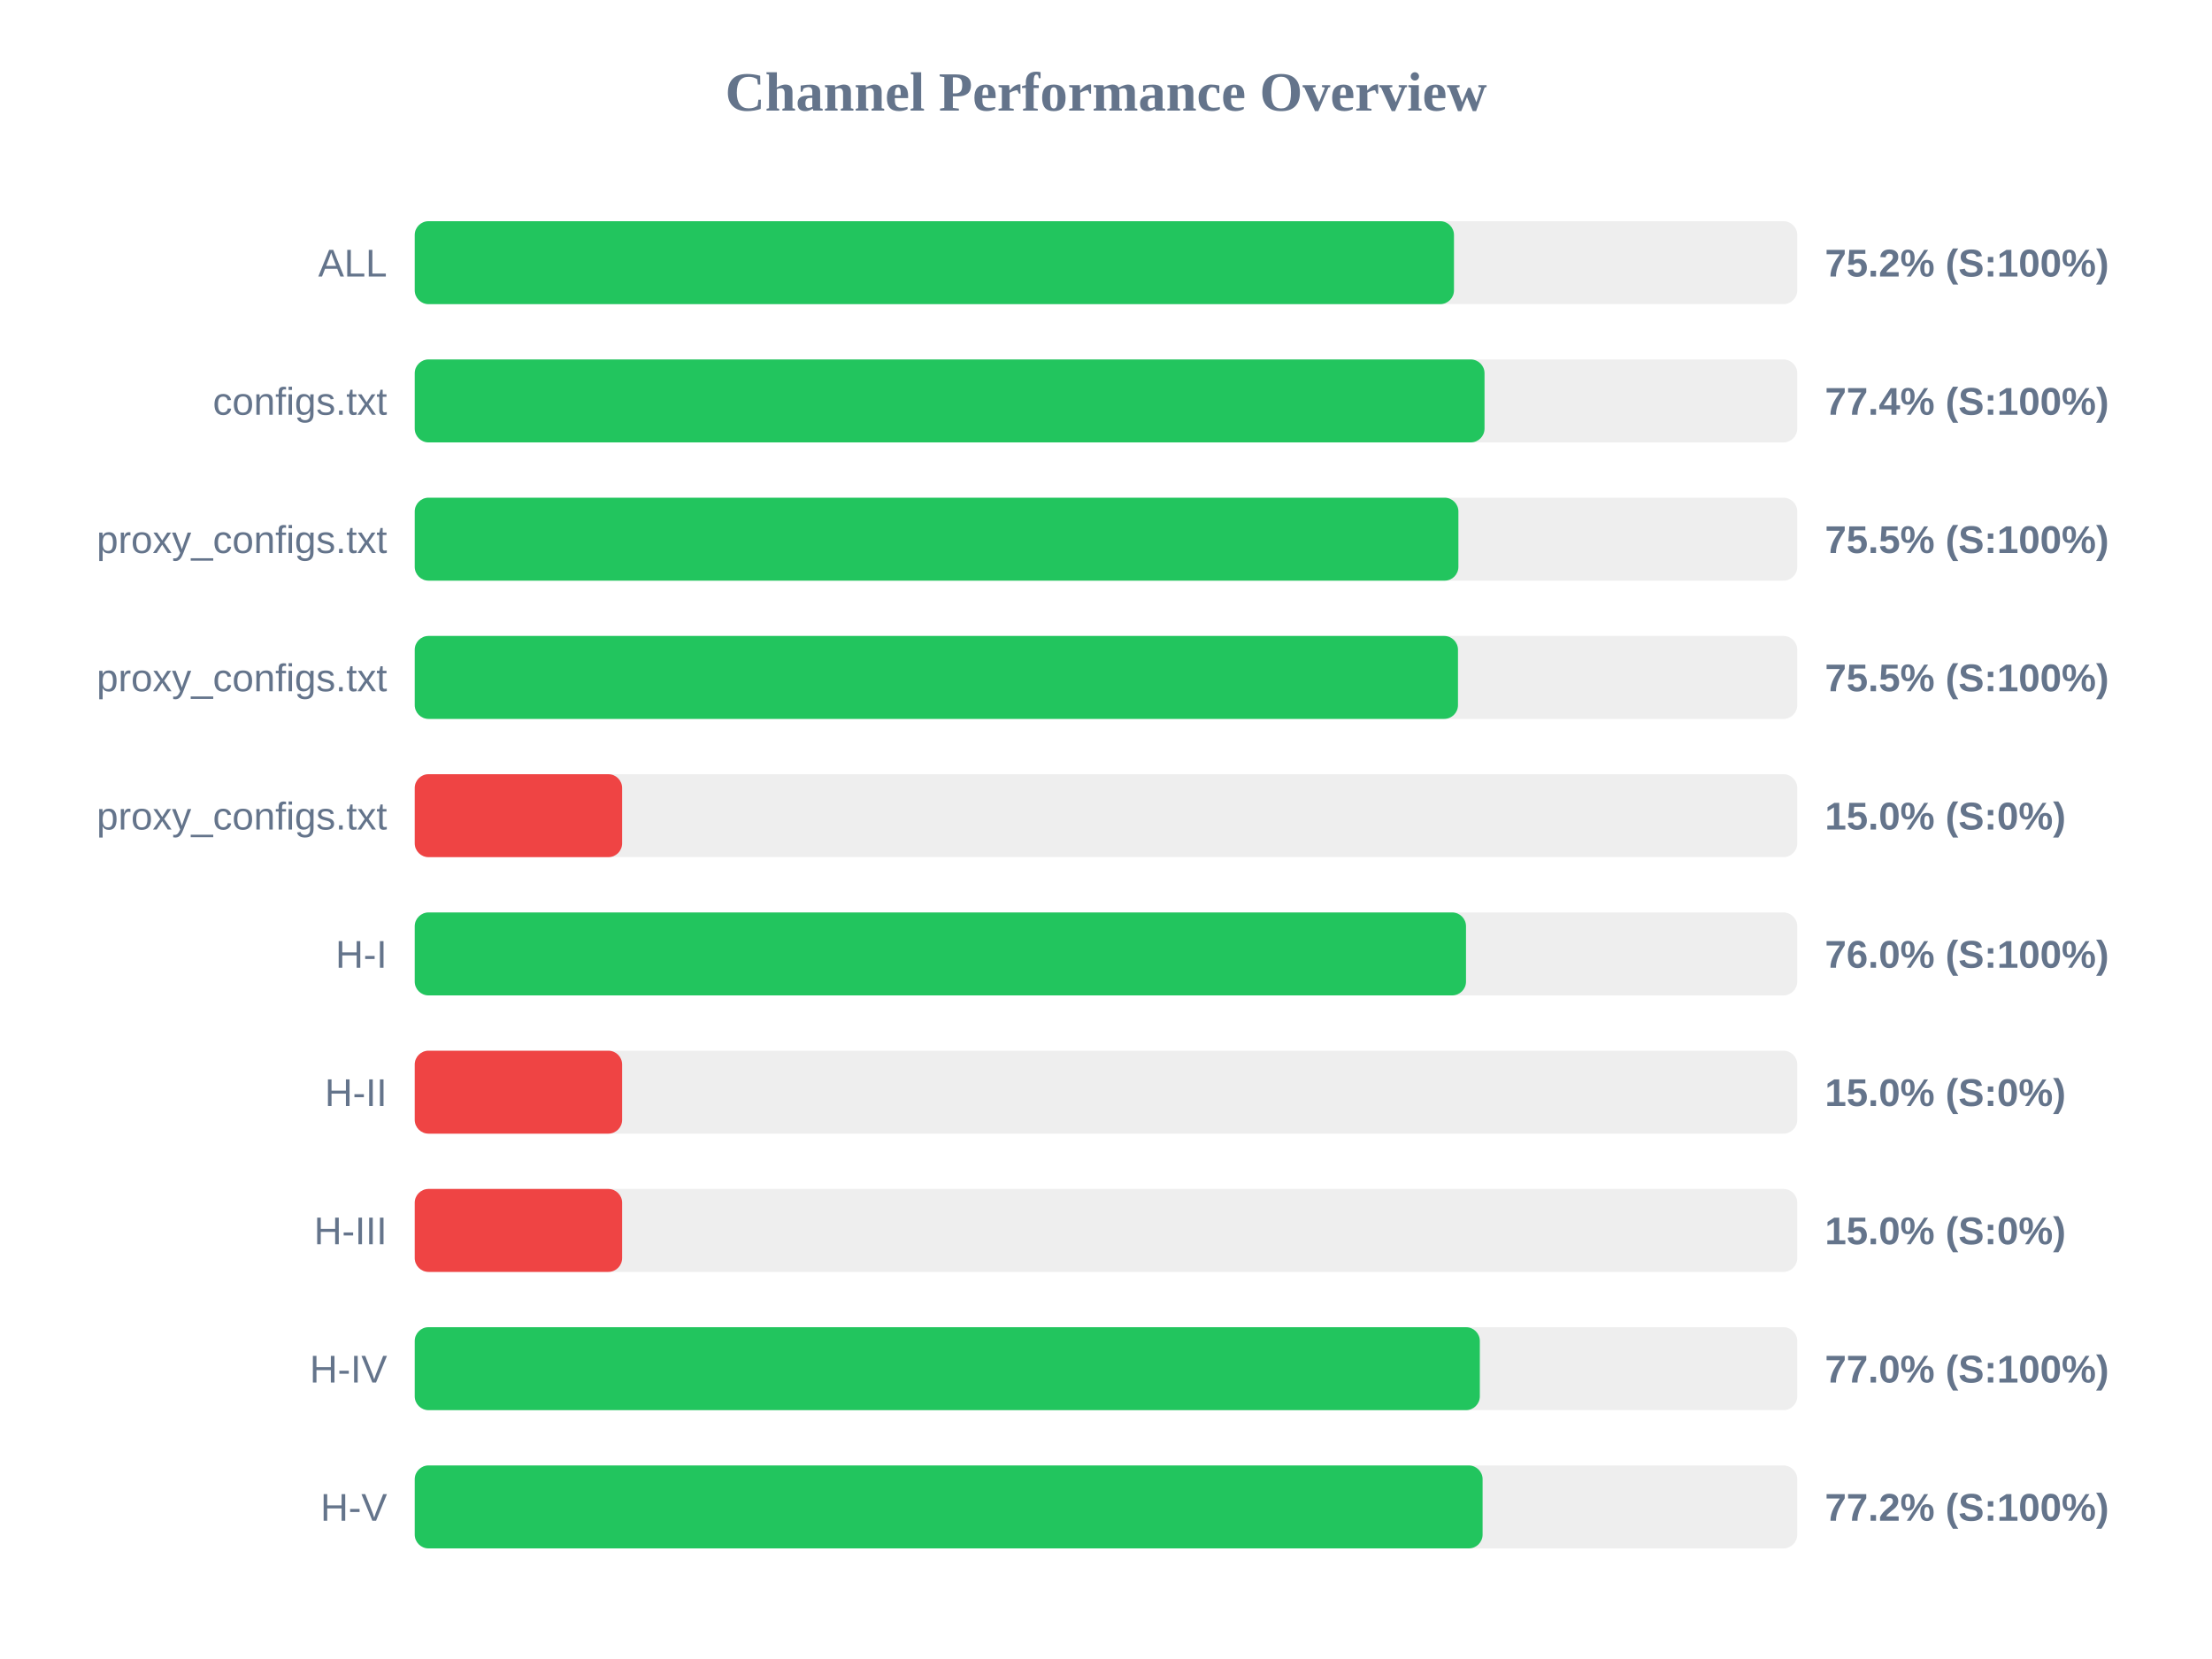
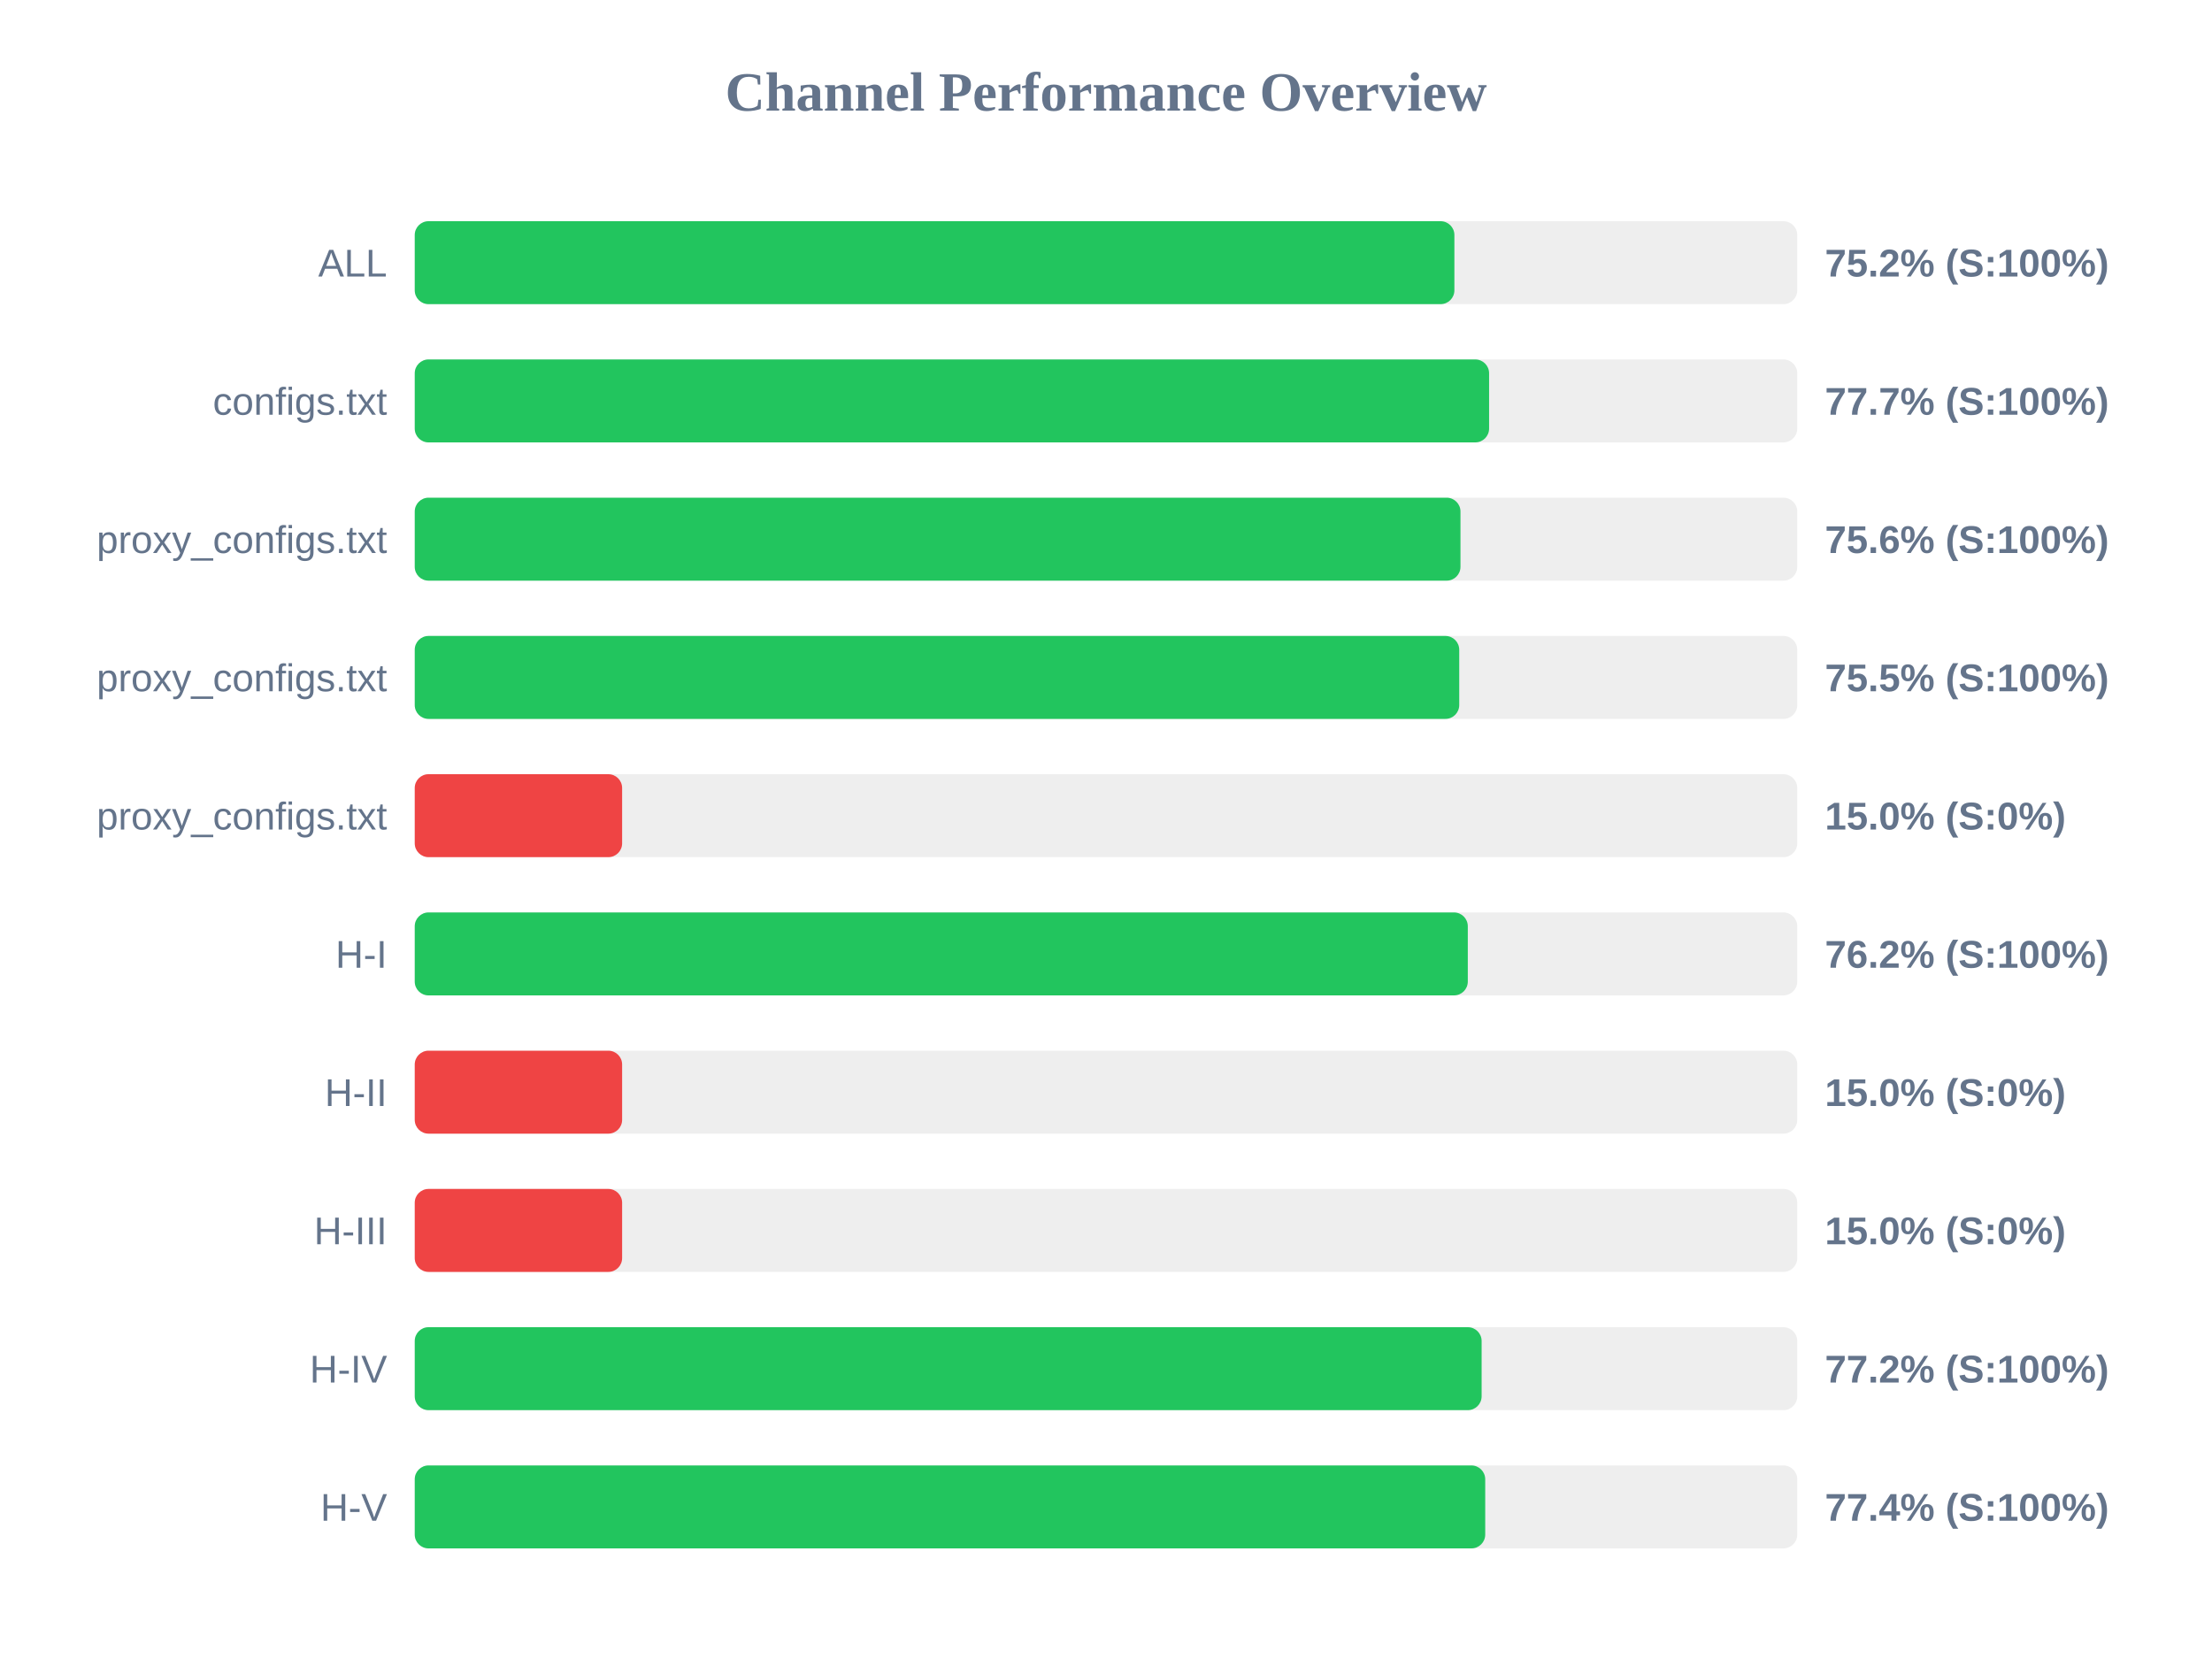
<svg xmlns="http://www.w3.org/2000/svg" width="800" height="600" version="1.1">
  <style>
        .row { font: 14px Arial; fill: #64748b; }
        .score { font: bold 14px Arial; fill: #64748b; }
    </style>
  <text x="400" y="40" text-anchor="middle" font-size="20px" font-weight="bold" fill="#64748b">Channel Performance Overview</text>
  <rect x="150" y="80" width="500" height="30" fill="#eee" rx="5" />
-   <rect x="150" y="80" width="375.85" height="30" fill="#22c55e" rx="5" />
+   <rect x="150" y="80" width="376.0" height="30" fill="#22c55e" rx="5" />
  <text x="140" y="100" text-anchor="end" class="row">ALL</text>
  <text x="660" y="100" text-anchor="start" class="score">75.2% (S:100%)</text>
  <rect x="150" y="130" width="500" height="30" fill="#eee" rx="5" />
-   <rect x="150" y="130" width="386.9" height="30" fill="#22c55e" rx="5" />
+   <rect x="150" y="130" width="388.55" height="30" fill="#22c55e" rx="5" />
  <text x="140" y="150" text-anchor="end" class="row">configs.txt</text>
-   <text x="660" y="150" text-anchor="start" class="score">77.4% (S:100%)</text>
+   <text x="660" y="150" text-anchor="start" class="score">77.7% (S:100%)</text>
  <rect x="150" y="180" width="500" height="30" fill="#eee" rx="5" />
-   <rect x="150" y="180" width="377.45" height="30" fill="#22c55e" rx="5" />
+   <rect x="150" y="180" width="378.2" height="30" fill="#22c55e" rx="5" />
  <text x="140" y="200" text-anchor="end" class="row">proxy_configs.txt</text>
-   <text x="660" y="200" text-anchor="start" class="score">75.5% (S:100%)</text>
+   <text x="660" y="200" text-anchor="start" class="score">75.6% (S:100%)</text>
  <rect x="150" y="230" width="500" height="30" fill="#eee" rx="5" />
-   <rect x="150" y="230" width="377.3" height="30" fill="#22c55e" rx="5" />
+   <rect x="150" y="230" width="377.75" height="30" fill="#22c55e" rx="5" />
  <text x="140" y="250" text-anchor="end" class="row">proxy_configs.txt</text>
  <text x="660" y="250" text-anchor="start" class="score">75.5% (S:100%)</text>
  <rect x="150" y="280" width="500" height="30" fill="#eee" rx="5" />
  <rect x="150" y="280" width="75.0" height="30" fill="#ef4444" rx="5" />
  <text x="140" y="300" text-anchor="end" class="row">proxy_configs.txt</text>
  <text x="660" y="300" text-anchor="start" class="score">15.0% (S:0%)</text>
  <rect x="150" y="330" width="500" height="30" fill="#eee" rx="5" />
-   <rect x="150" y="330" width="380.2" height="30" fill="#22c55e" rx="5" />
+   <rect x="150" y="330" width="380.85" height="30" fill="#22c55e" rx="5" />
  <text x="140" y="350" text-anchor="end" class="row">H-I</text>
-   <text x="660" y="350" text-anchor="start" class="score">76.0% (S:100%)</text>
+   <text x="660" y="350" text-anchor="start" class="score">76.2% (S:100%)</text>
  <rect x="150" y="380" width="500" height="30" fill="#eee" rx="5" />
  <rect x="150" y="380" width="75.0" height="30" fill="#ef4444" rx="5" />
  <text x="140" y="400" text-anchor="end" class="row">H-II</text>
  <text x="660" y="400" text-anchor="start" class="score">15.0% (S:0%)</text>
  <rect x="150" y="430" width="500" height="30" fill="#eee" rx="5" />
  <rect x="150" y="430" width="75.0" height="30" fill="#ef4444" rx="5" />
  <text x="140" y="450" text-anchor="end" class="row">H-III</text>
  <text x="660" y="450" text-anchor="start" class="score">15.0% (S:0%)</text>
  <rect x="150" y="480" width="500" height="30" fill="#eee" rx="5" />
-   <rect x="150" y="480" width="385.2" height="30" fill="#22c55e" rx="5" />
+   <rect x="150" y="480" width="385.85" height="30" fill="#22c55e" rx="5" />
  <text x="140" y="500" text-anchor="end" class="row">H-IV</text>
-   <text x="660" y="500" text-anchor="start" class="score">77.0% (S:100%)</text>
+   <text x="660" y="500" text-anchor="start" class="score">77.2% (S:100%)</text>
  <rect x="150" y="530" width="500" height="30" fill="#eee" rx="5" />
-   <rect x="150" y="530" width="386.2" height="30" fill="#22c55e" rx="5" />
+   <rect x="150" y="530" width="387.15" height="30" fill="#22c55e" rx="5" />
  <text x="140" y="550" text-anchor="end" class="row">H-V</text>
-   <text x="660" y="550" text-anchor="start" class="score">77.2% (S:100%)</text>
+   <text x="660" y="550" text-anchor="start" class="score">77.4% (S:100%)</text>
</svg>
